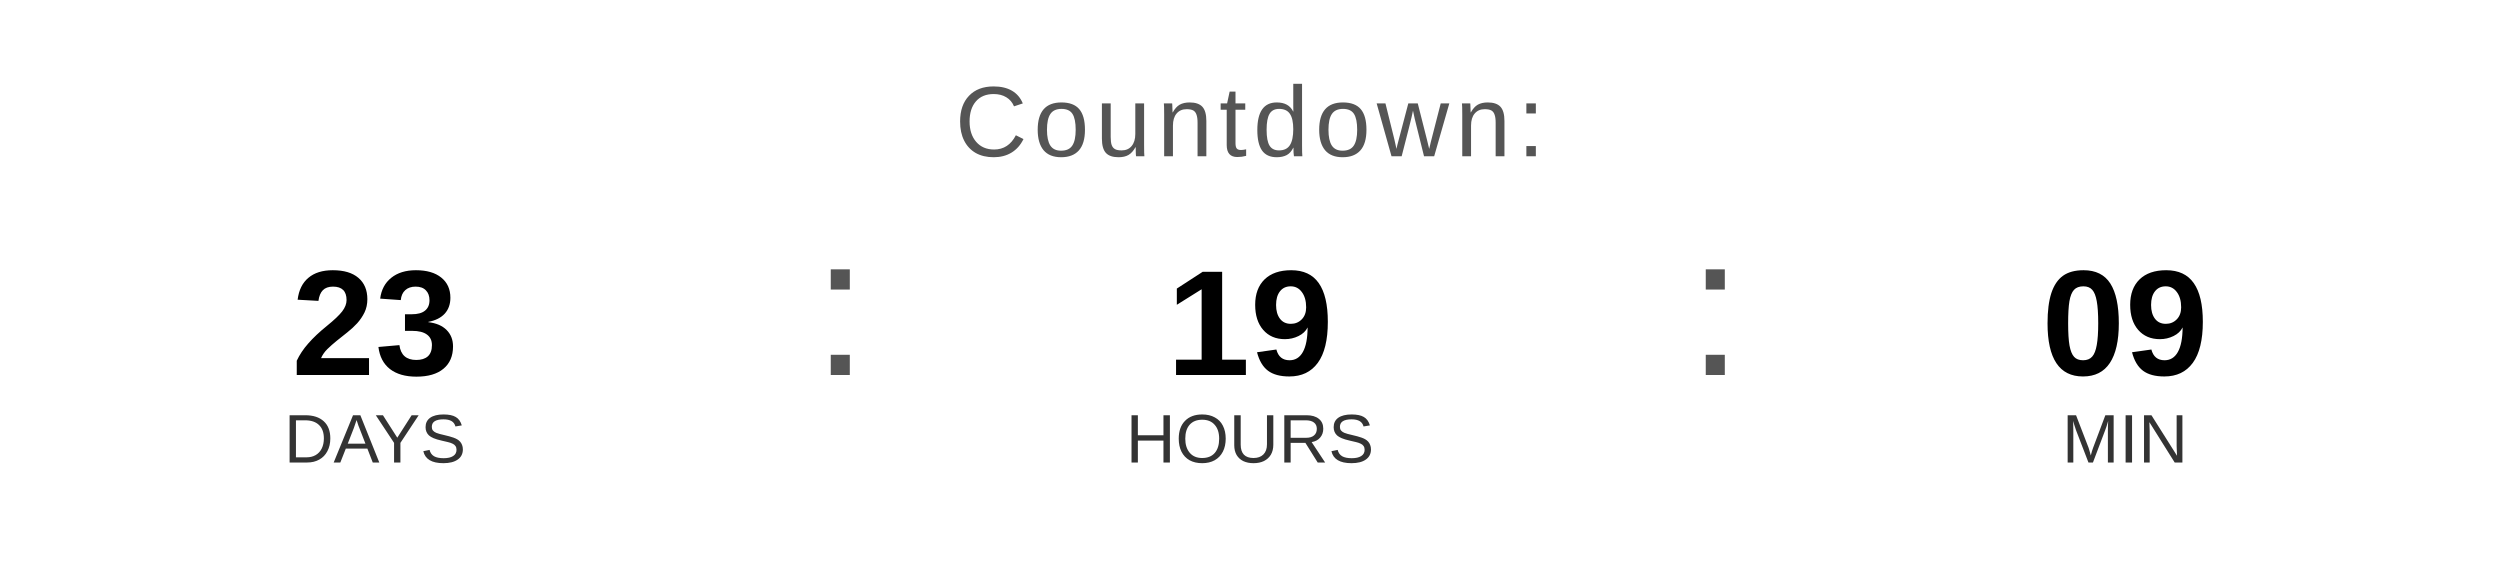
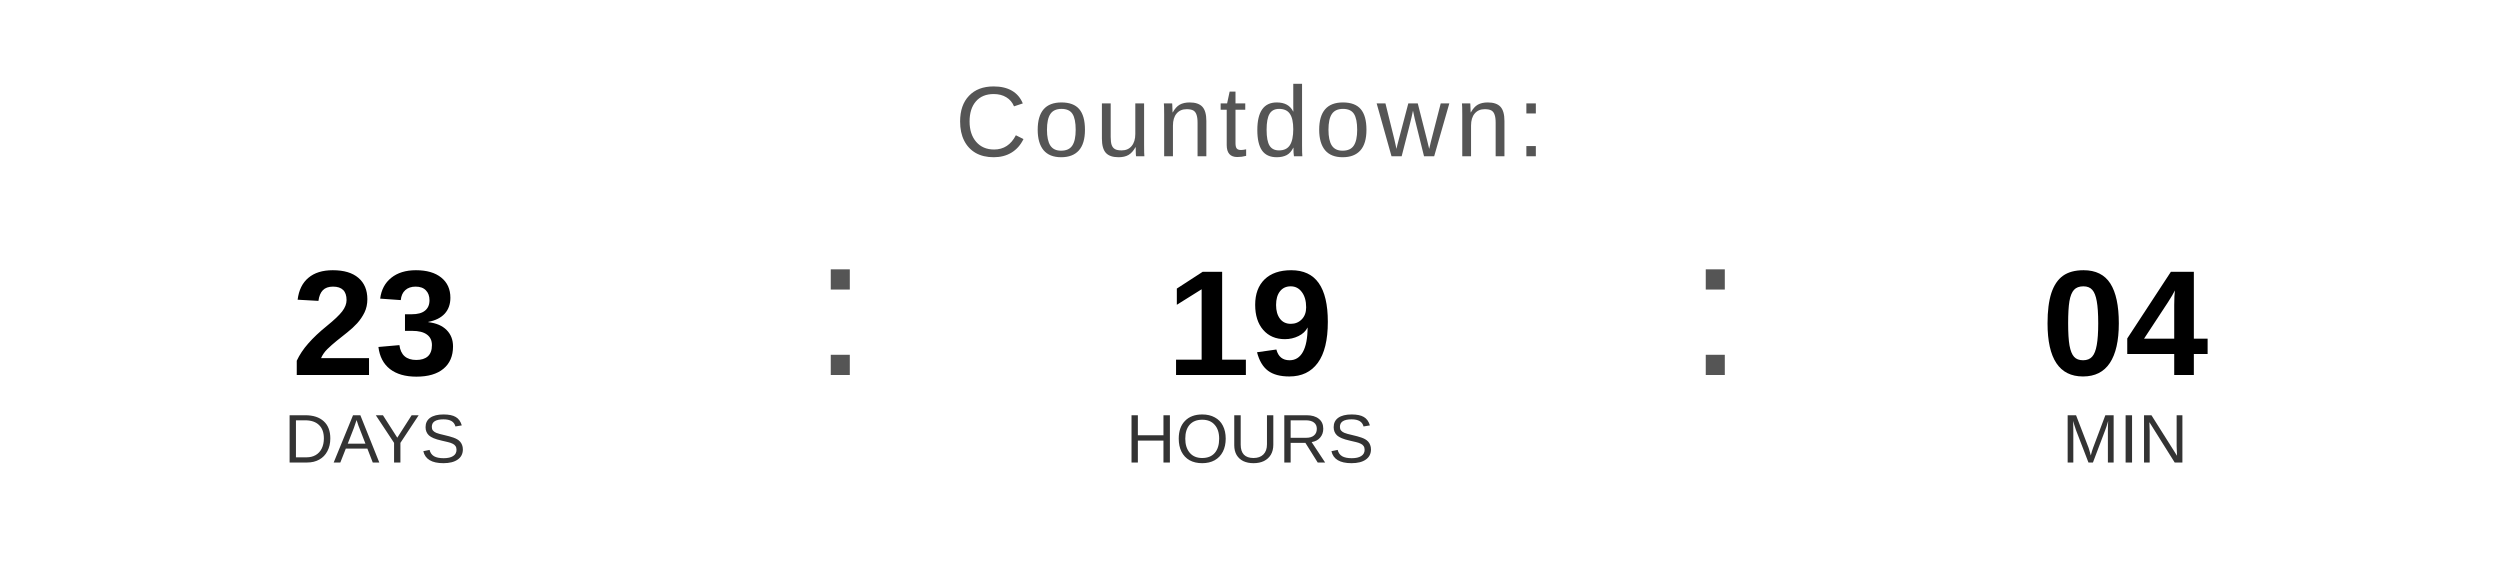
<svg xmlns="http://www.w3.org/2000/svg" width="400" height="90" viewBox="0 0 400 90">
  <text x="200" y="25" font-family="Arial, Helvetica, sans-serif" font-size="16" fill="#555555" text-anchor="middle" letter-spacing="1">
    Countdown:
  </text>
  <text x="60" y="60" font-family="Arial, Helvetica, sans-serif" font-size="24" font-weight="bold" fill="#000000" text-anchor="middle">23</text>
  <text x="60" y="74" font-family="Arial, Helvetica, sans-serif" font-size="11" fill="#333333" text-anchor="middle">DAYS</text>
  <text x="130" y="60" font-family="Arial, sans-serif" font-size="32" fill="#555555">:</text>
  <text x="200" y="60" font-family="Arial, Helvetica, sans-serif" font-size="24" font-weight="bold" fill="#000000" text-anchor="middle">19</text>
  <text x="200" y="74" font-family="Arial, Helvetica, sans-serif" font-size="11" fill="#333333" text-anchor="middle">HOURS</text>
  <text x="270" y="60" font-family="Arial, sans-serif" font-size="32" fill="#555555">:</text>
-   <text x="340" y="60" font-family="Arial, Helvetica, sans-serif" font-size="24" font-weight="bold" fill="#000000" text-anchor="middle">09</text>
+   <text x="340" y="60" font-family="Arial, Helvetica, sans-serif" font-size="24" font-weight="bold" fill="#000000" text-anchor="middle">04</text>
  <text x="340" y="74" font-family="Arial, Helvetica, sans-serif" font-size="11" fill="#333333" text-anchor="middle">MIN</text>
</svg>
